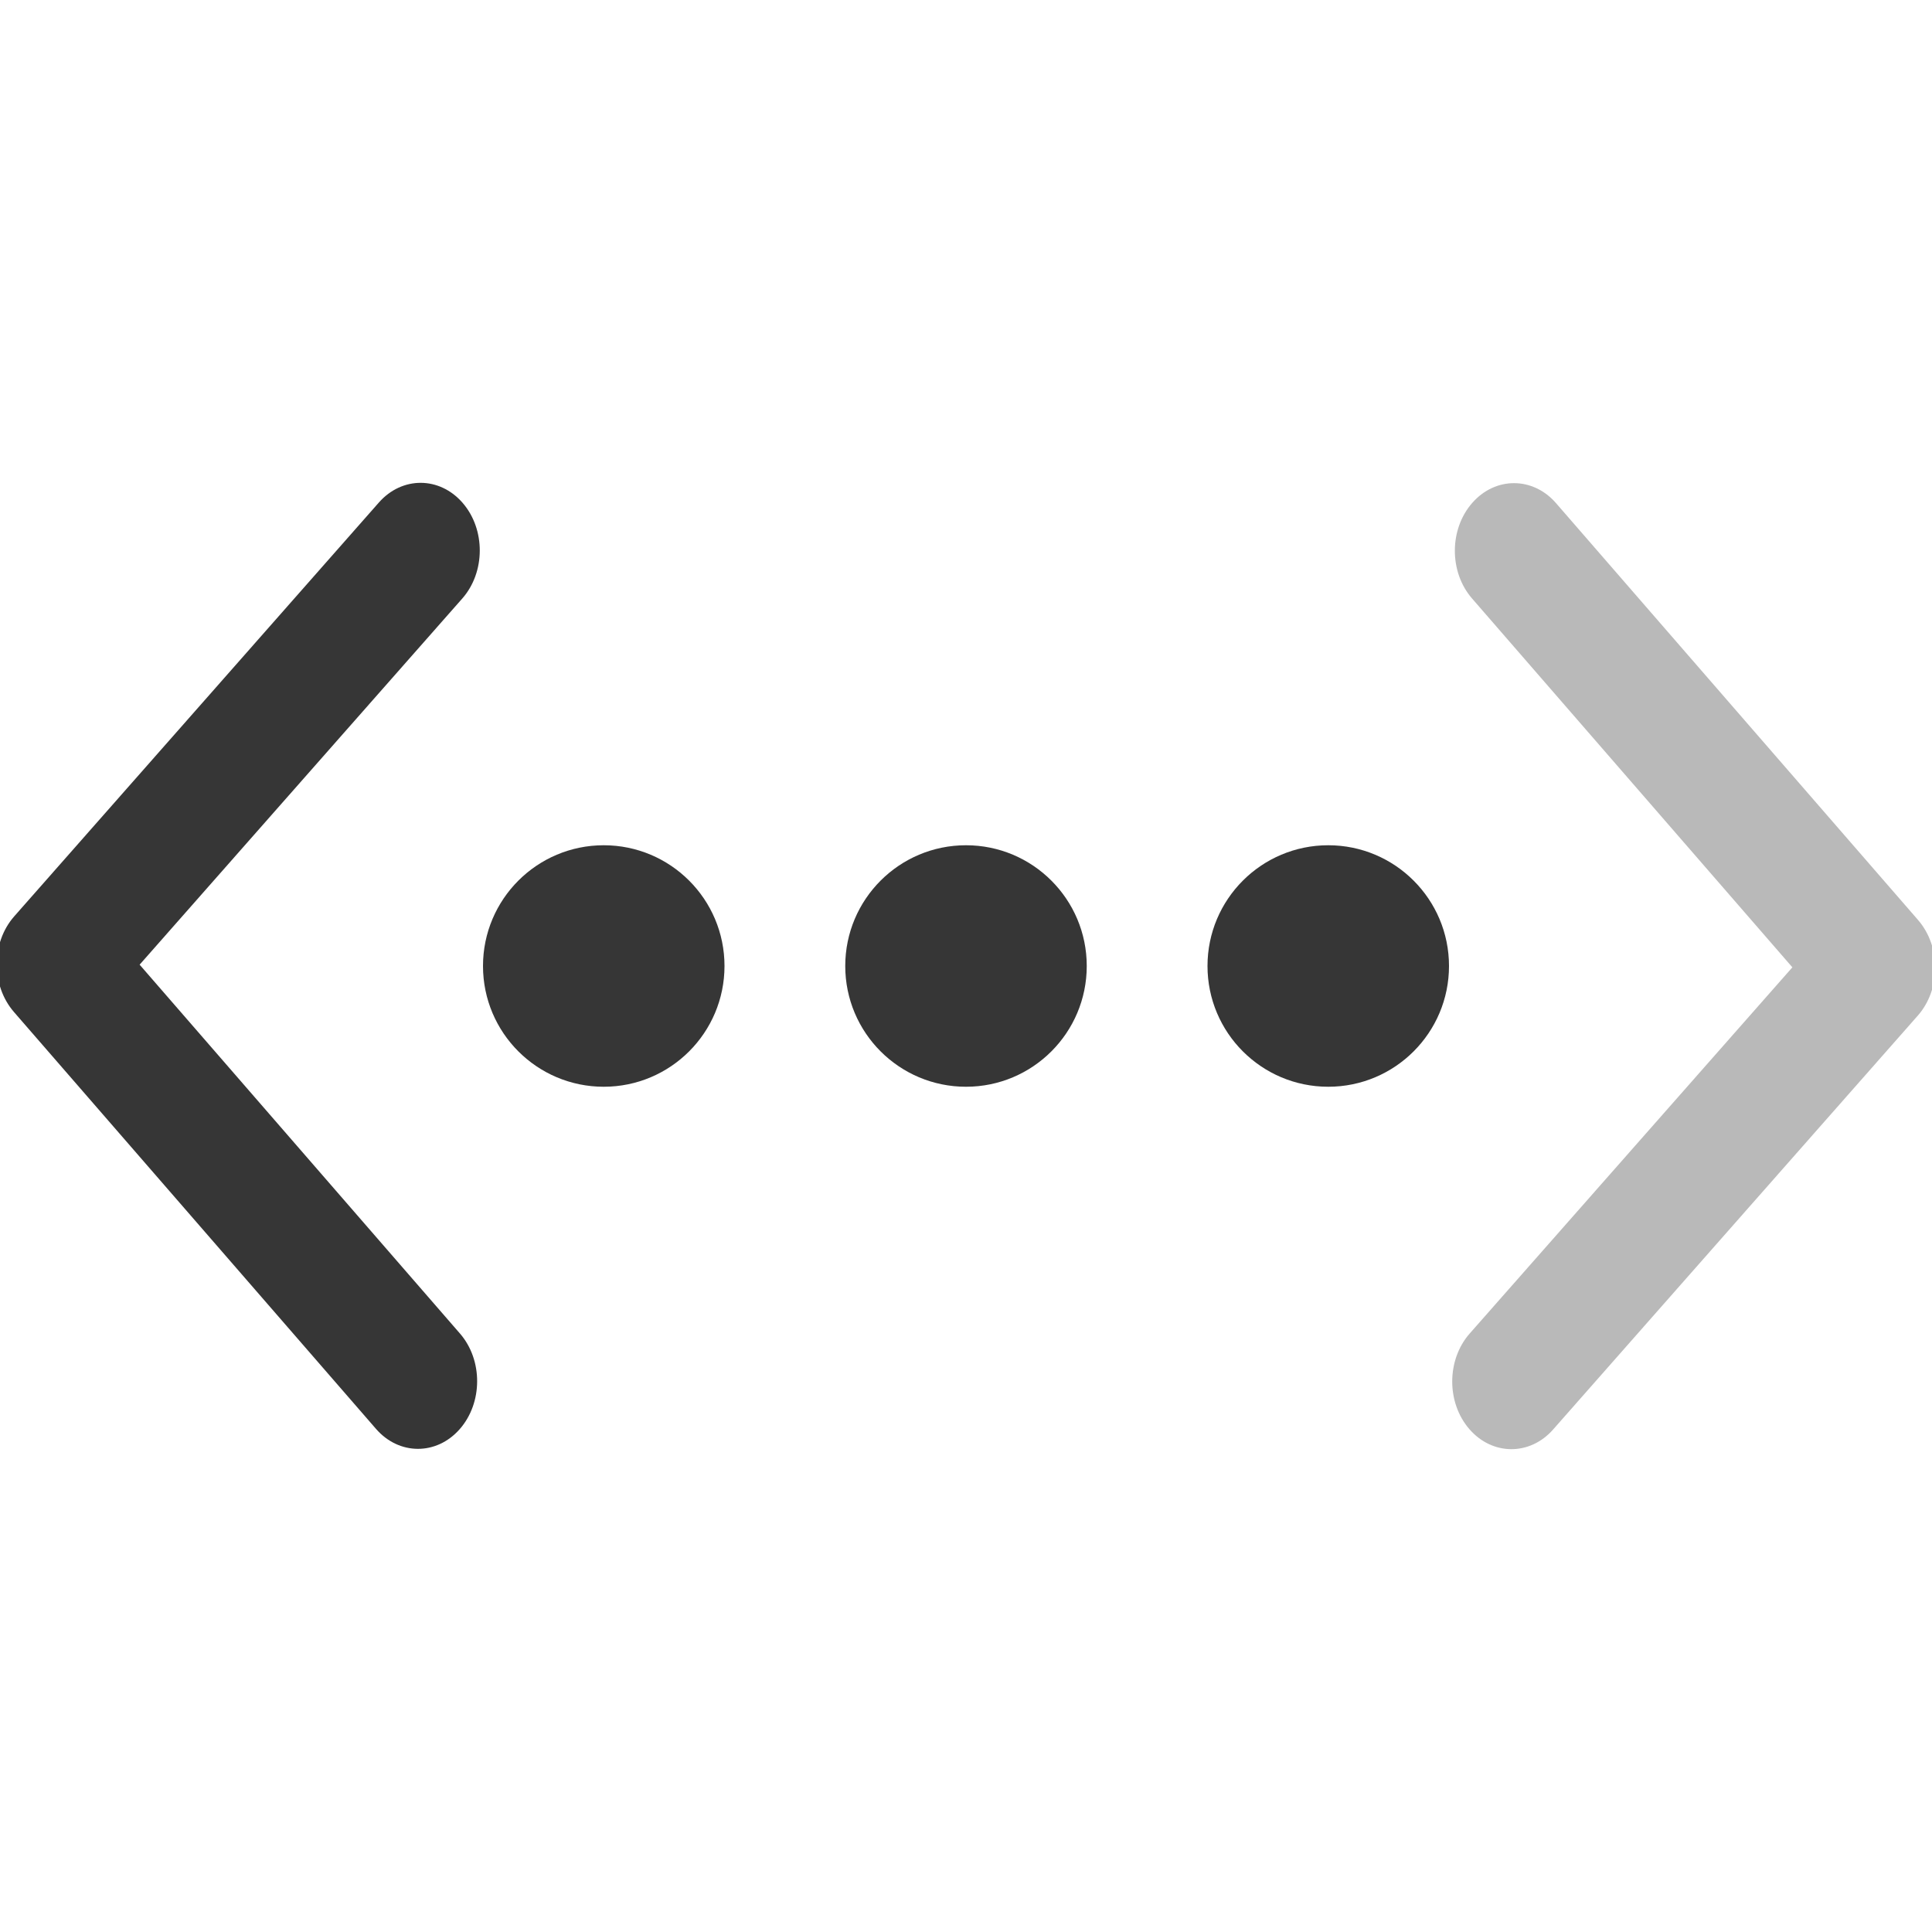
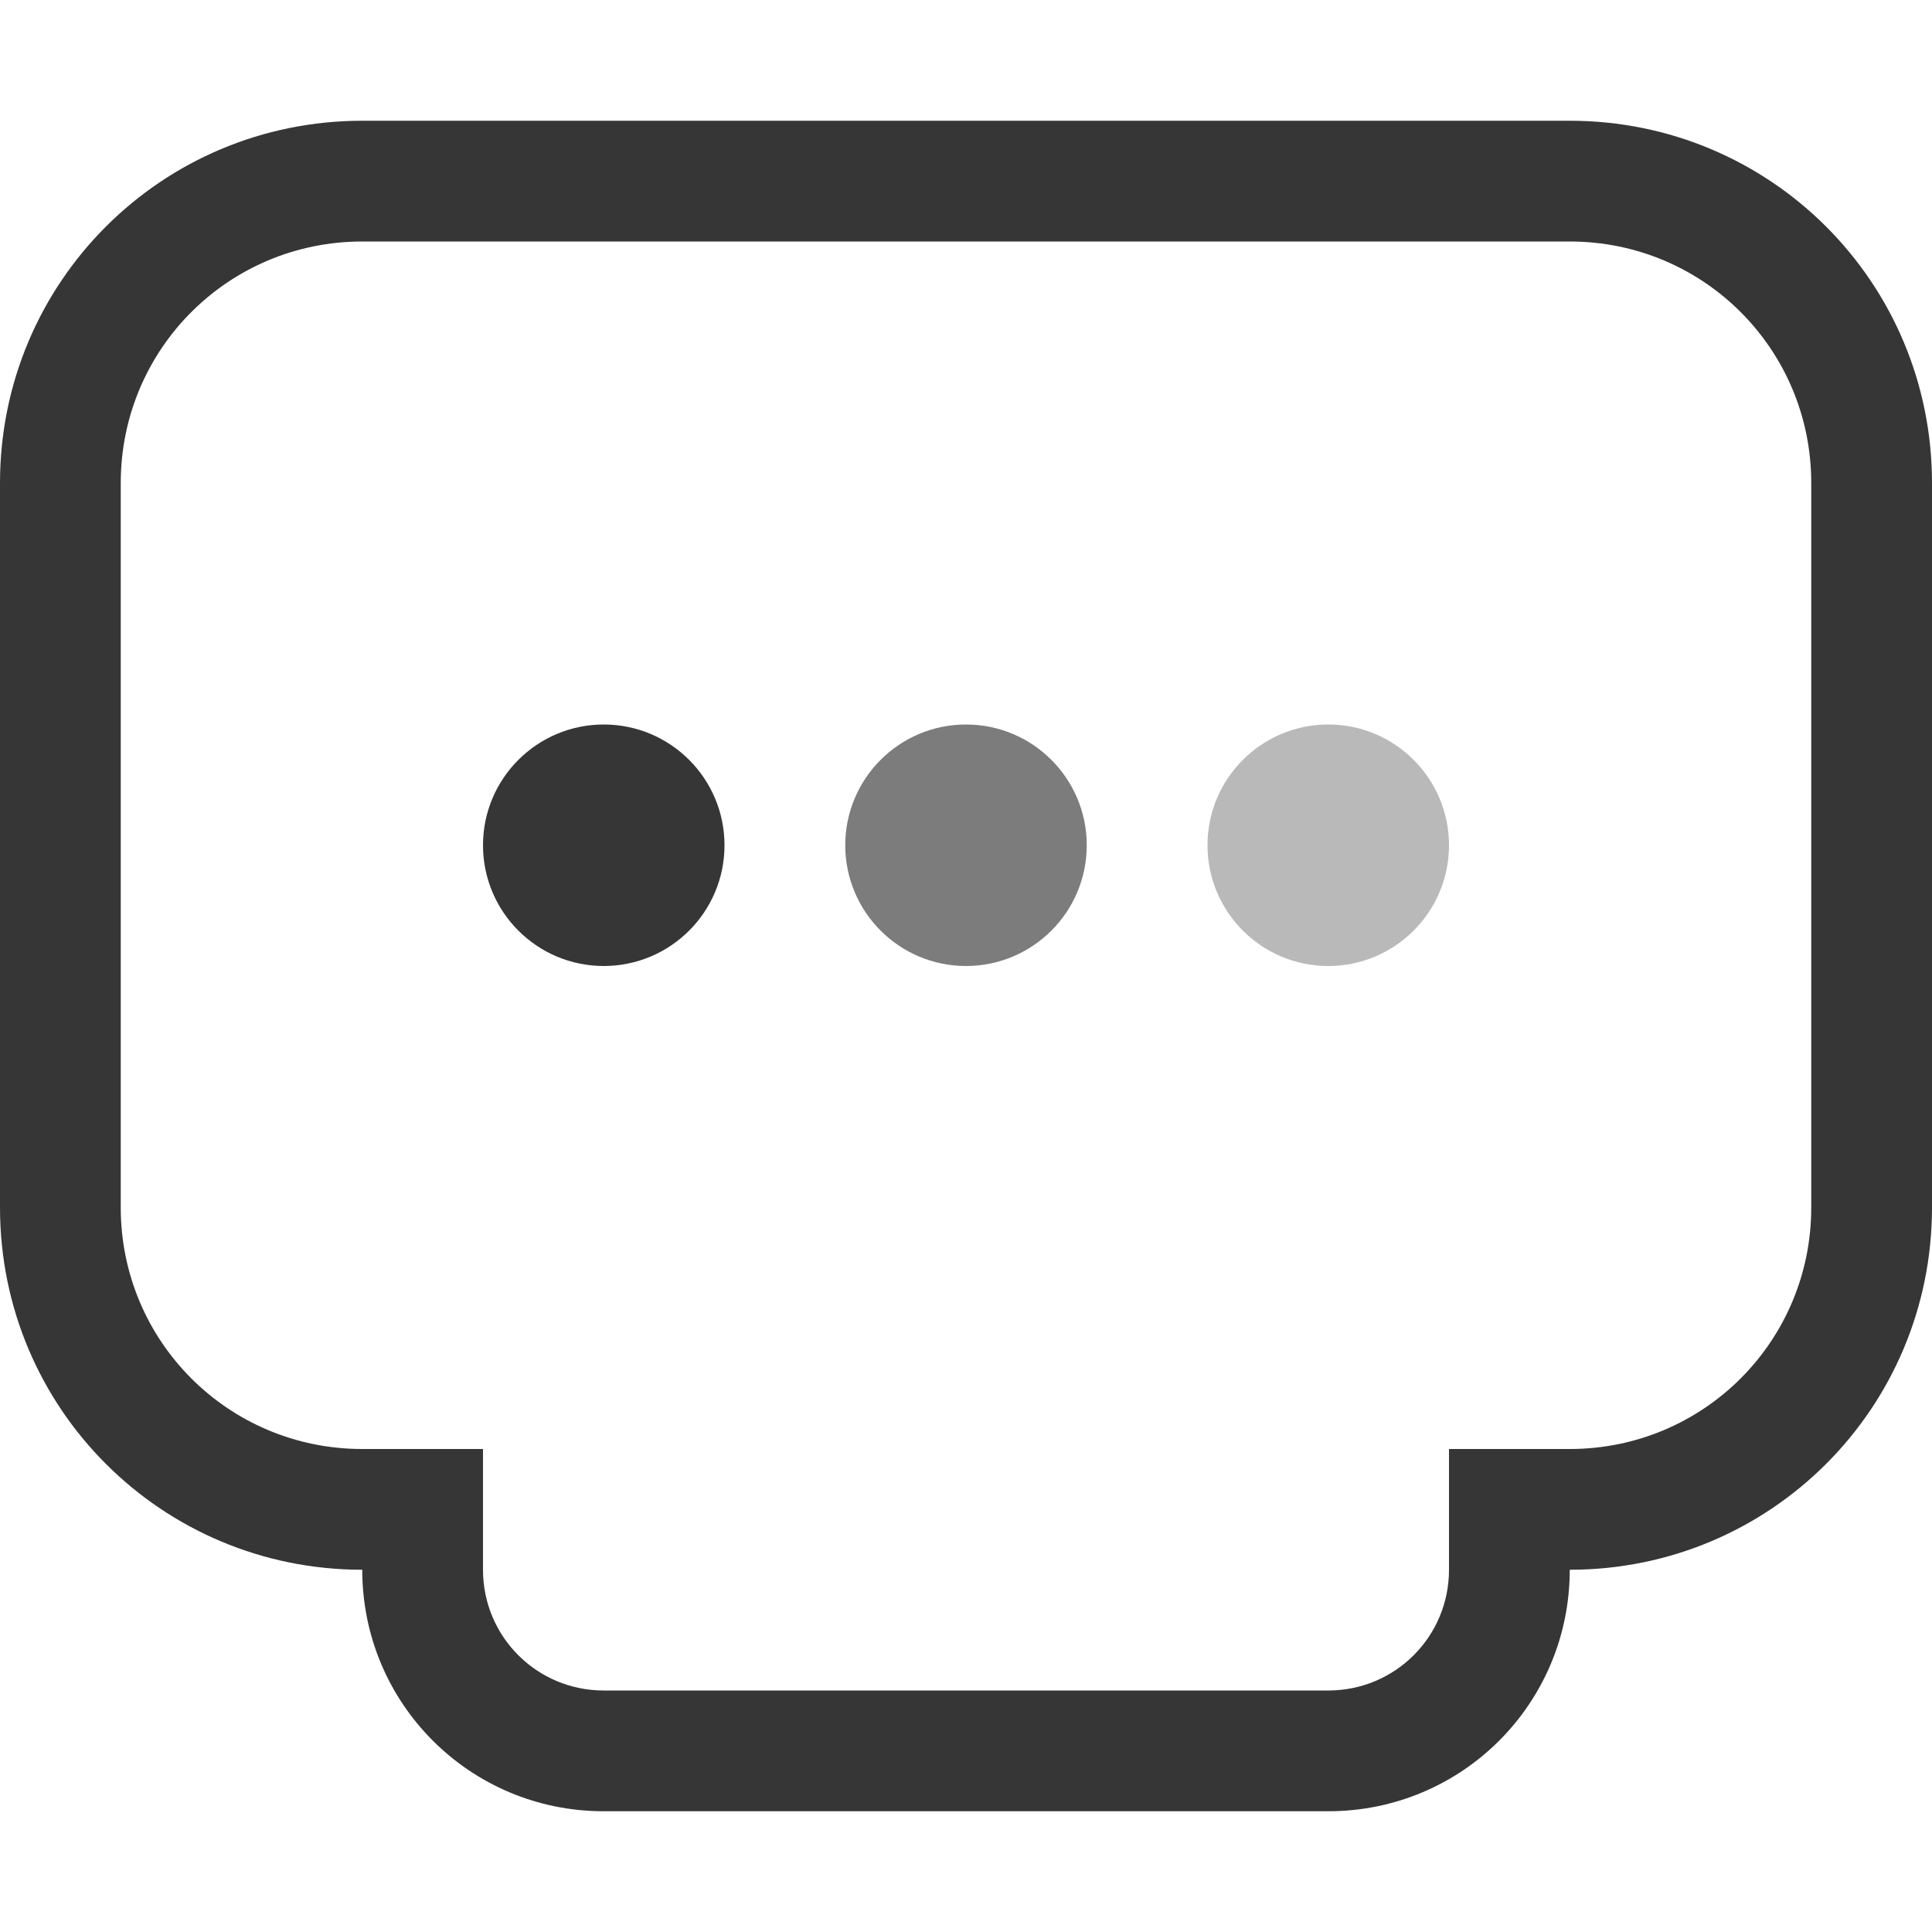
<svg xmlns="http://www.w3.org/2000/svg" width="16" height="16" version="1.1">
-   <path d="m5 7a1 1 0 1 0 0 2 1 1 0 0 0 0-2zm3 0a1 1 0 1 0 0 2 1 1 0 0 0 0-2zm3 0a1 1 0 1 0 0 2 1 1 0 0 0 0-2z" fill="#363636" />
  <g transform="translate(0 2)" fill="#363636" stroke-width="1.5">
    <g transform="matrix(.43738 0 0 .5 -145.4 -266.68)">
-       <g transform="matrix(0,-1.0825,-1.0825,0,1464.7,557.15)" fill="#363636" stroke-width="1.5">
-         <g transform="matrix(.00011827 .032712 -.032712 .00011827 18.269 1034.4)" fill="#363636" stroke-width="1.5">
-           <path d="m345.44 248.29-194.29 194.28c-12.359 12.365-32.397 12.365-44.75 0-12.354-12.354-12.354-32.391 0-44.744l171.91-171.91-171.91-171.9c-12.354-12.359-12.354-32.394 0-44.748 12.354-12.359 32.391-12.359 44.75 0l194.29 194.28c6.177 6.18 9.262 14.271 9.262 22.366 0 8.099-3.091 16.196-9.267 22.373z" fill="#363636" stroke-width="1.5" />
-         </g>
-       </g>
+       <g transform="matrix(0,-1.0825,-1.0825,0,1464.7,557.15)" fill="#363636" stroke-width="1.5" />
    </g>
    <g transform="matrix(-.43738 0 0 -.5 161.4 278.68)">
-       <g transform="matrix(0,-1.0825,-1.0825,0,1464.7,557.15)" fill="#363636" stroke-width="1.5">
-         <g transform="matrix(.00011827 .032712 -.032712 .00011827 18.269 1034.4)" fill="#363636" stroke-width="1.5">
-           <path d="m345.44 248.29-194.29 194.28c-12.359 12.365-32.397 12.365-44.75 0-12.354-12.354-12.354-32.391 0-44.744l171.91-171.91-171.91-171.9c-12.354-12.359-12.354-32.394 0-44.748 12.354-12.359 32.391-12.359 44.75 0l194.29 194.28c6.177 6.18 9.262 14.271 9.262 22.366 0 8.099-3.091 16.196-9.267 22.373z" fill="#363636" opacity=".35" stroke-width="1.5" />
-         </g>
-       </g>
+       <g transform="matrix(0,-1.0825,-1.0825,0,1464.7,557.15)" fill="#363636" stroke-width="1.5" />
    </g>
  </g>
+   <path d="m3 1c-1.662 0-3 1.338-3 3v6c0 1.662 1.338 3 3 3 0 1.108 0.892 2 2 2h6c1.108 0 2-0.892 2-2 1.662 0 3-1.338 3-3v-6c0-1.662-1.338-3-3-3zm0 1h10c1.108 0 2 0.892 2 2v6c0 1.108-0.892 2-2 2h-1v1c0 0.554-0.446 1-1 1h-6c-0.554 0-1-0.446-1-1v-1h-1c-1.108 0-2-0.892-2-2v-6c0-1.108 0.892-2 2-2z" fill="#363636" />
+   <circle cx="5" cy="7" r="1" fill="#363636" stop-color="#000000" stroke-linecap="round" stroke-linejoin="round" stroke-width="2" style="paint-order:fill markers stroke" />
+   <circle cx="8" cy="7" r="1" fill="#363636" opacity=".65" stop-color="#000000" stroke-linecap="round" stroke-linejoin="round" stroke-width="2" style="paint-order:fill markers stroke" />
+   <circle cx="11" cy="7" r="1" fill="#363636" opacity=".35" stop-color="#000000" stroke-linecap="round" stroke-linejoin="round" stroke-width="2" style="paint-order:fill markers stroke" />
</svg>
